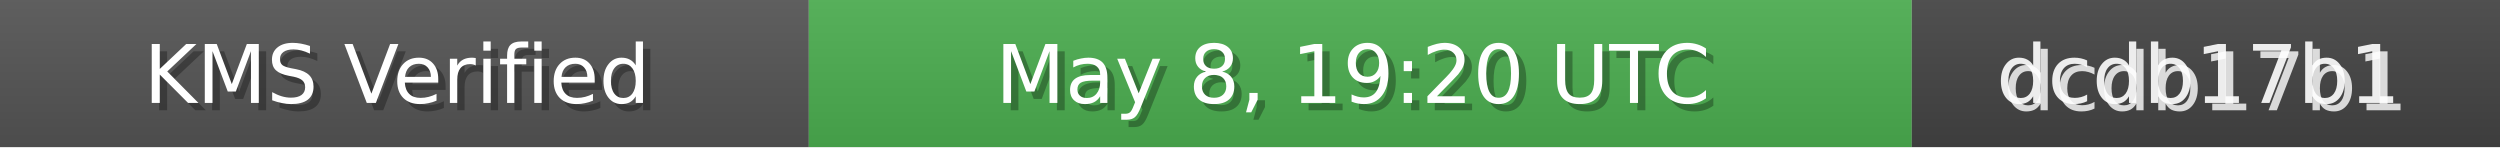
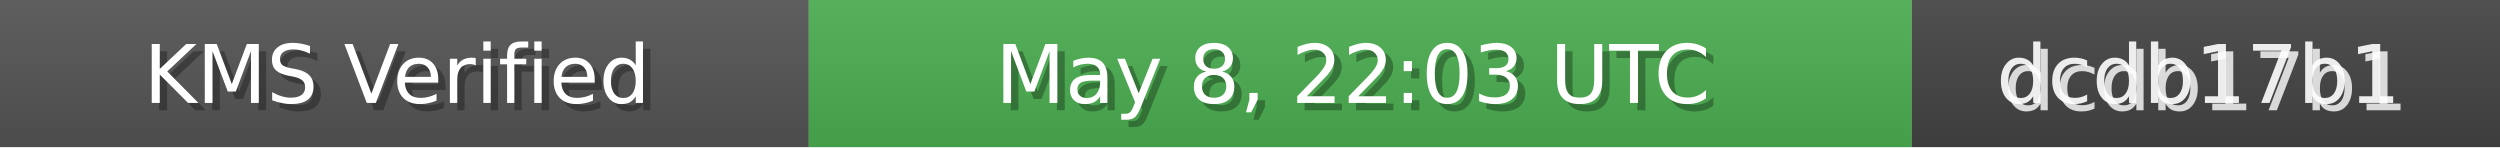
<svg xmlns="http://www.w3.org/2000/svg" width="340" height="20" role="img">
  <linearGradient id="bg" x2="0" y2="100%">
    <stop offset="0" stop-color="#bbb" stop-opacity=".1" />
    <stop offset="1" stop-opacity=".1" />
  </linearGradient>
  <rect width="110" height="20" fill="#555" />
  <rect x="110" width="150" height="20" fill="#4CAF50" />
  <rect x="260" width="80" height="20" fill="#444" />
  <rect width="340" height="20" fill="url(#bg)" />
  <g fill="#fff" text-anchor="middle" font-family="Verdana,Geneva,DejaVu Sans,sans-serif" font-size="11">
    <text x="55" y="15" fill="#000" fill-opacity=".3">KMS Verified</text>
    <text x="54" y="14">KMS Verified</text>
-     <text x="185" y="15" fill="#000" fill-opacity=".3">May 8, 19:20 UTC</text>
-     <text x="184" y="14">May 8, 19:20 UTC</text>
+     <text x="185" y="15" fill="#000" fill-opacity=".3">May 8, 22:03 UTC</text>
+     <text x="184" y="14">May 8, 22:03 UTC</text>
    <text x="300" y="15" fill="#fff" fill-opacity=".8">dcdb17b1</text>
    <text x="299" y="14" fill="#fff" fill-opacity=".9">dcdb17b1</text>
  </g>
</svg>
